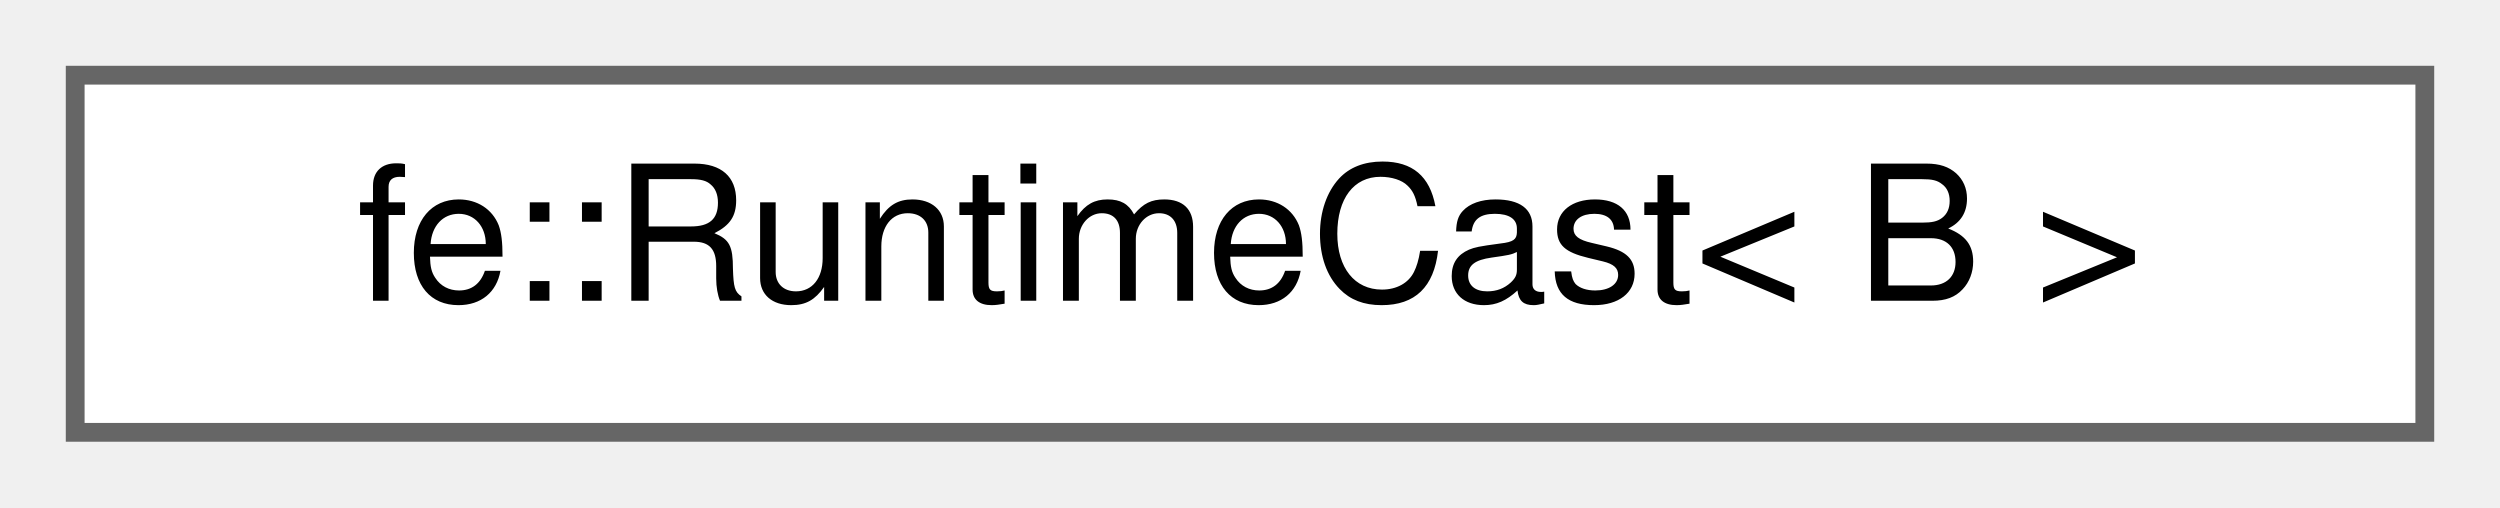
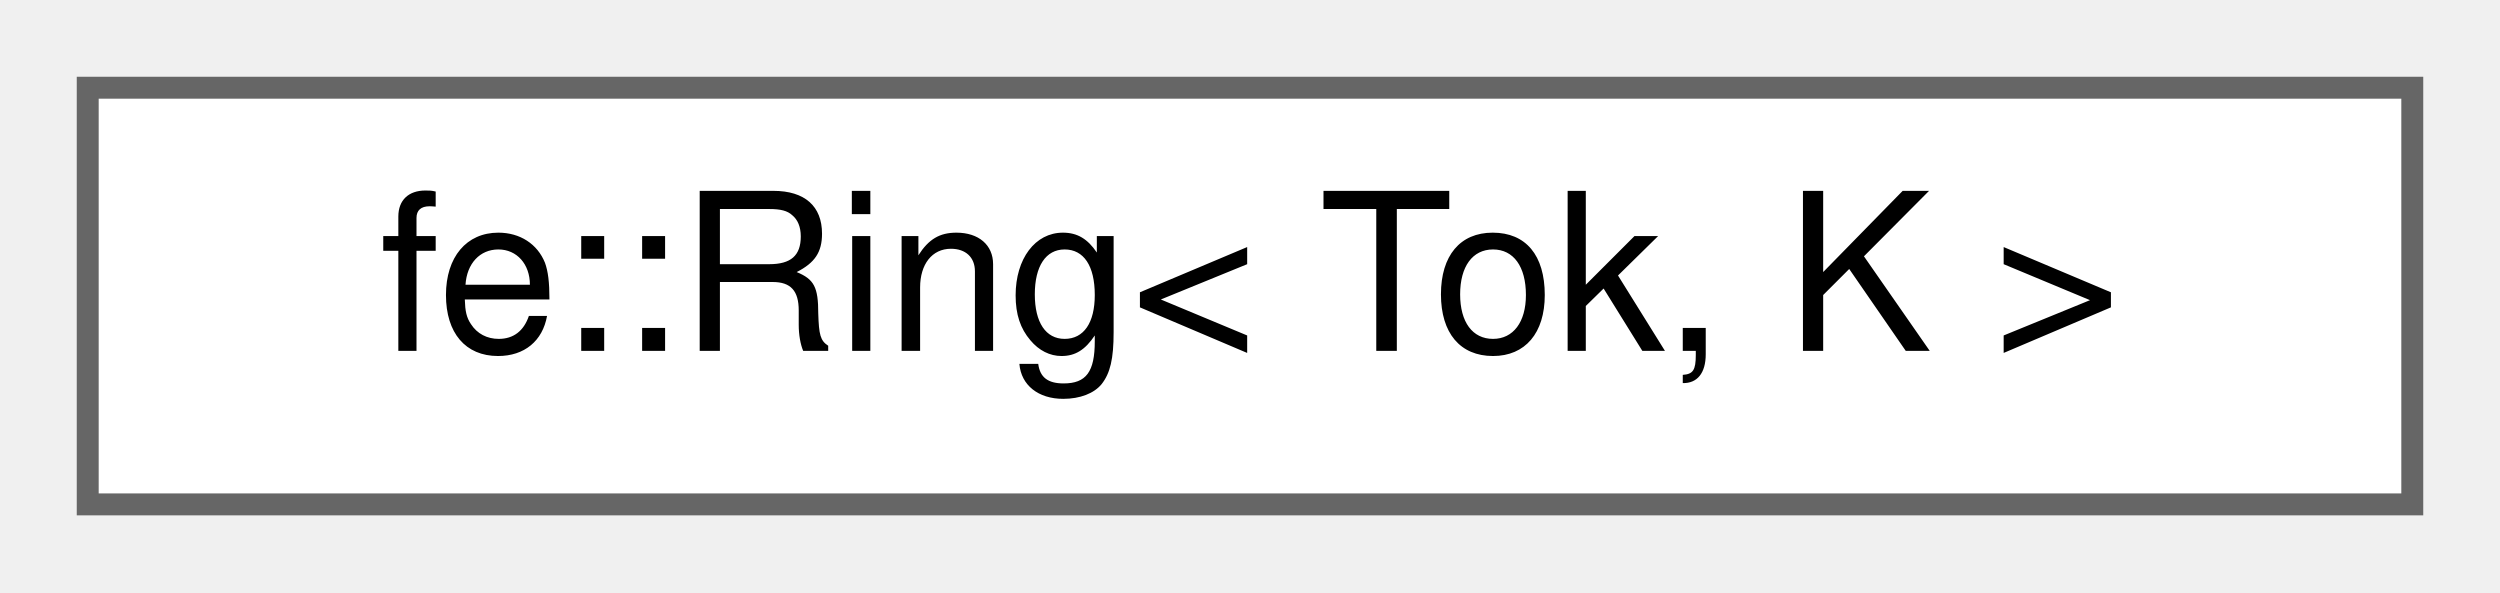
- <svg xmlns="http://www.w3.org/2000/svg" xmlns:xlink="http://www.w3.org/1999/xlink" width="133pt" height="27pt" viewBox="0.00 0.00 133.00 27.00">
+ <svg xmlns="http://www.w3.org/2000/svg" xmlns:xlink="http://www.w3.org/1999/xlink" width="114pt" height="27pt" viewBox="0.00 0.00 114.00 27.00">
  <g id="graph0" class="graph" transform="scale(1 1) rotate(0) translate(4 23)">
    <g id="Node000000" class="node">
      <g id="a_Node000000">
-         <a xlink:href="classfe_1_1RuntimeCast.html" target="_top" xlink:title="Inherit from this class using CRTP, for some nice dynamic_cast-style wrappers.">
-           <polygon fill="white" stroke="#666666" points="125,-19 0,-19 0,0 125,0 125,-19" />
-           <text text-anchor="middle" x="62.5" y="-7" font-family="Helvetica,sans-Serif" font-size="10.00">fe::RuntimeCast&lt; B &gt;</text>
+         <a xlink:href="classfe_1_1Ring.html" target="_top" xlink:title=" ">
+           <polygon fill="white" stroke="#666666" points="106,-19 0,-19 0,0 106,0 106,-19" />
+           <text text-anchor="middle" x="53" y="-7" font-family="Helvetica,sans-Serif" font-size="10.00">fe::Ring&lt; Tok, K &gt;</text>
        </a>
      </g>
    </g>
  </g>
</svg>
